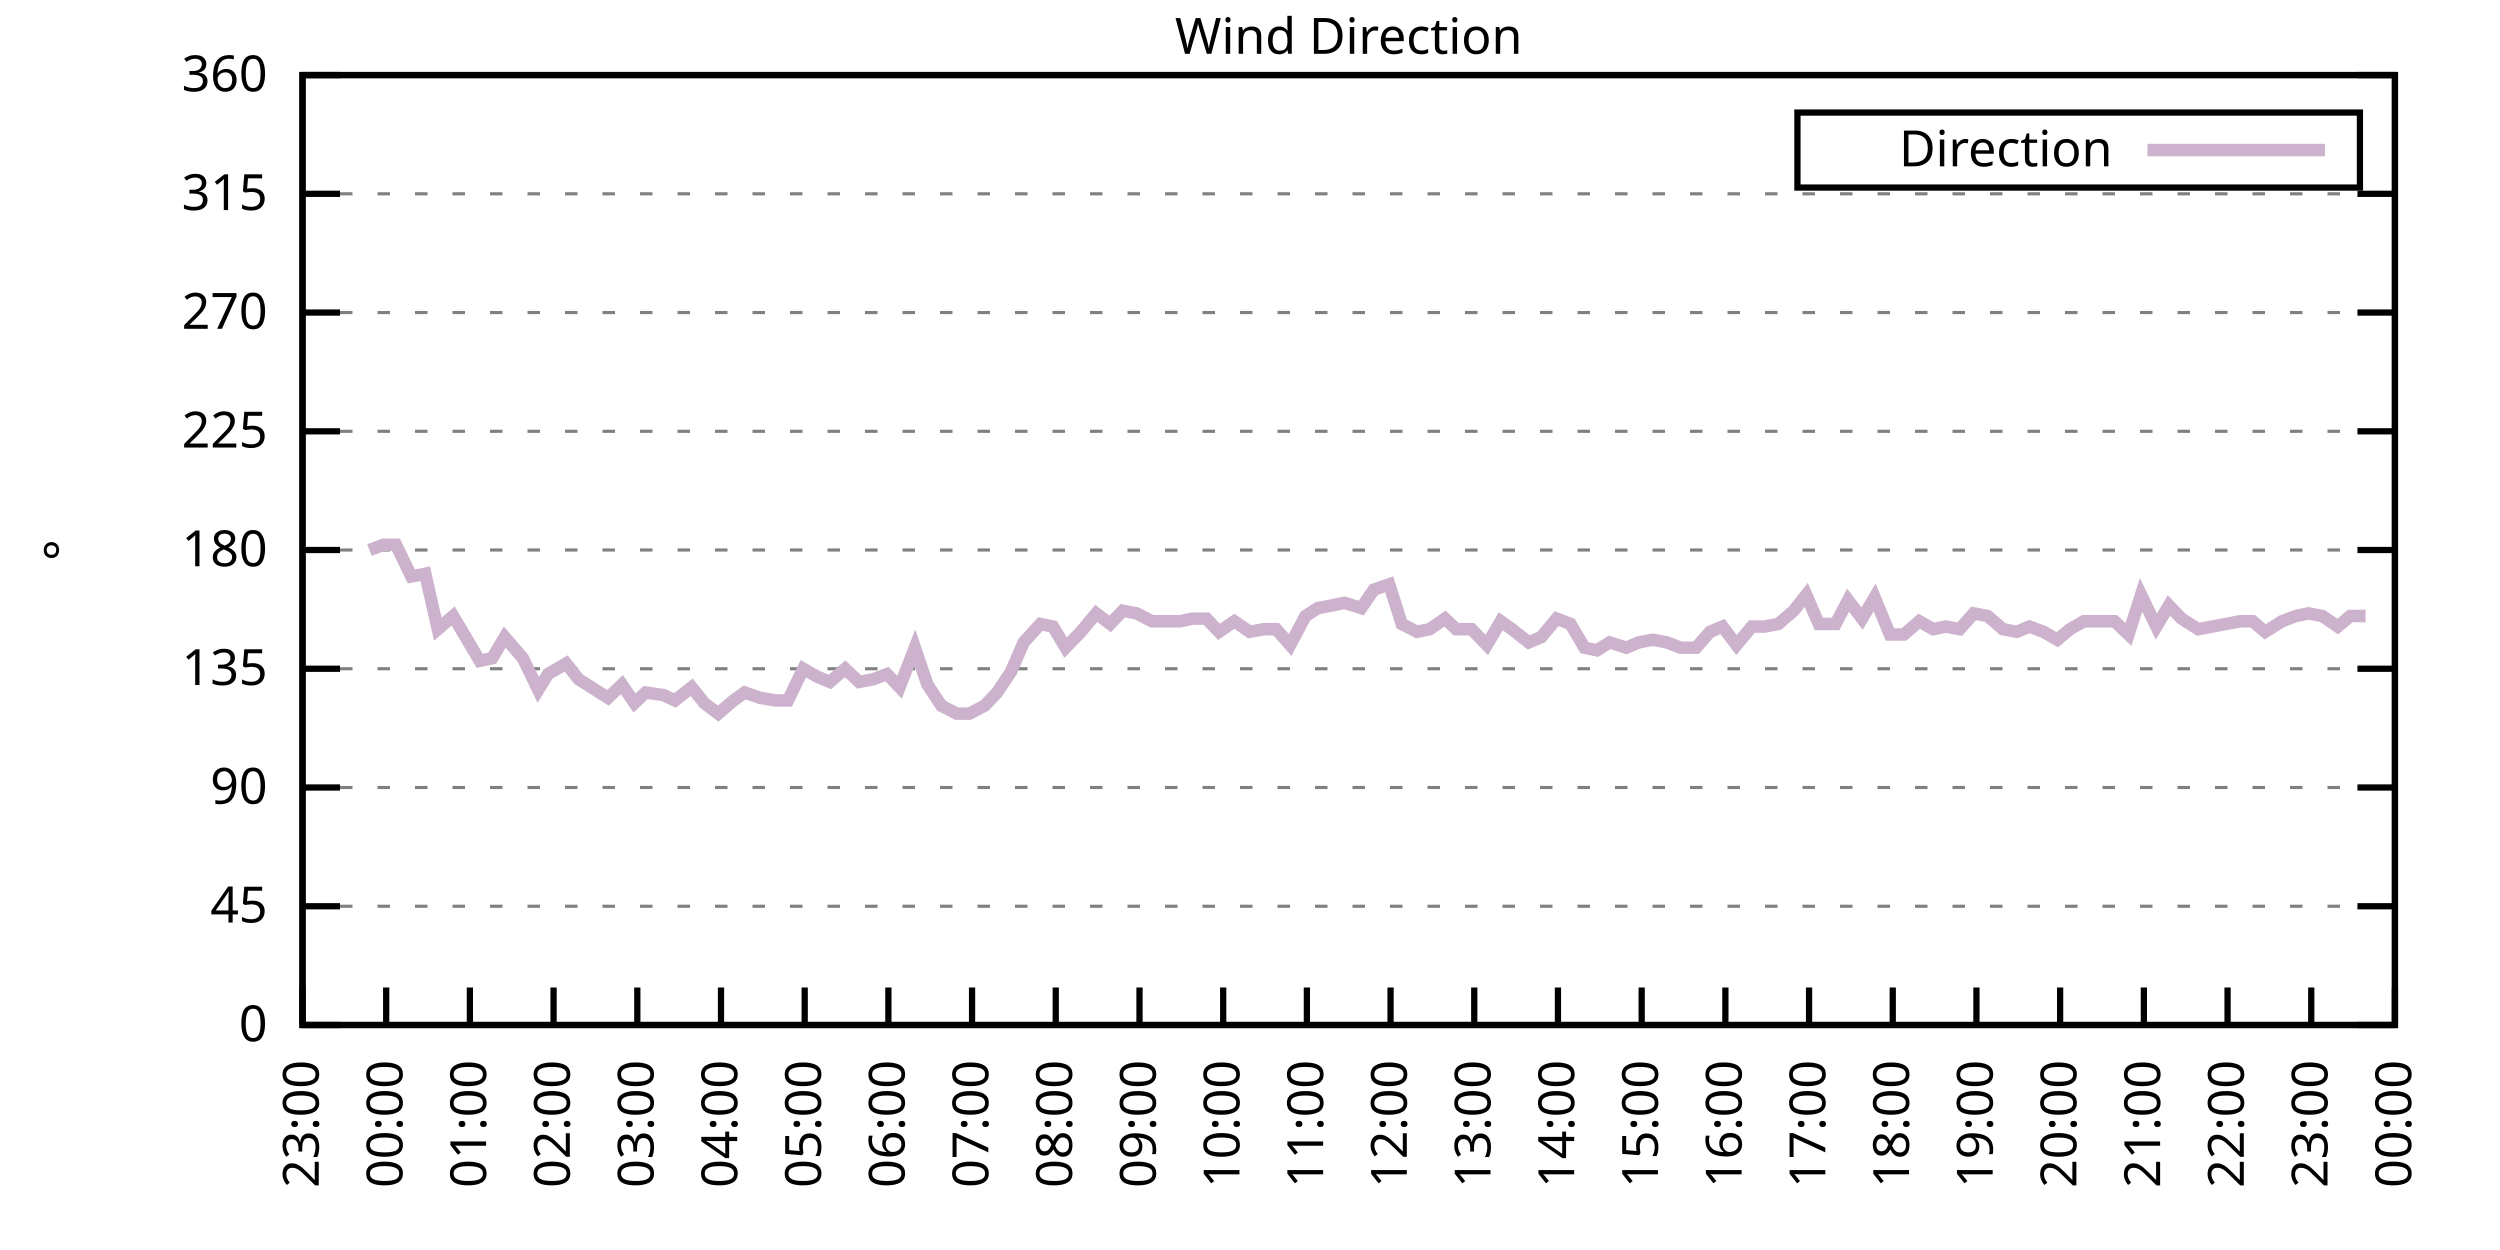
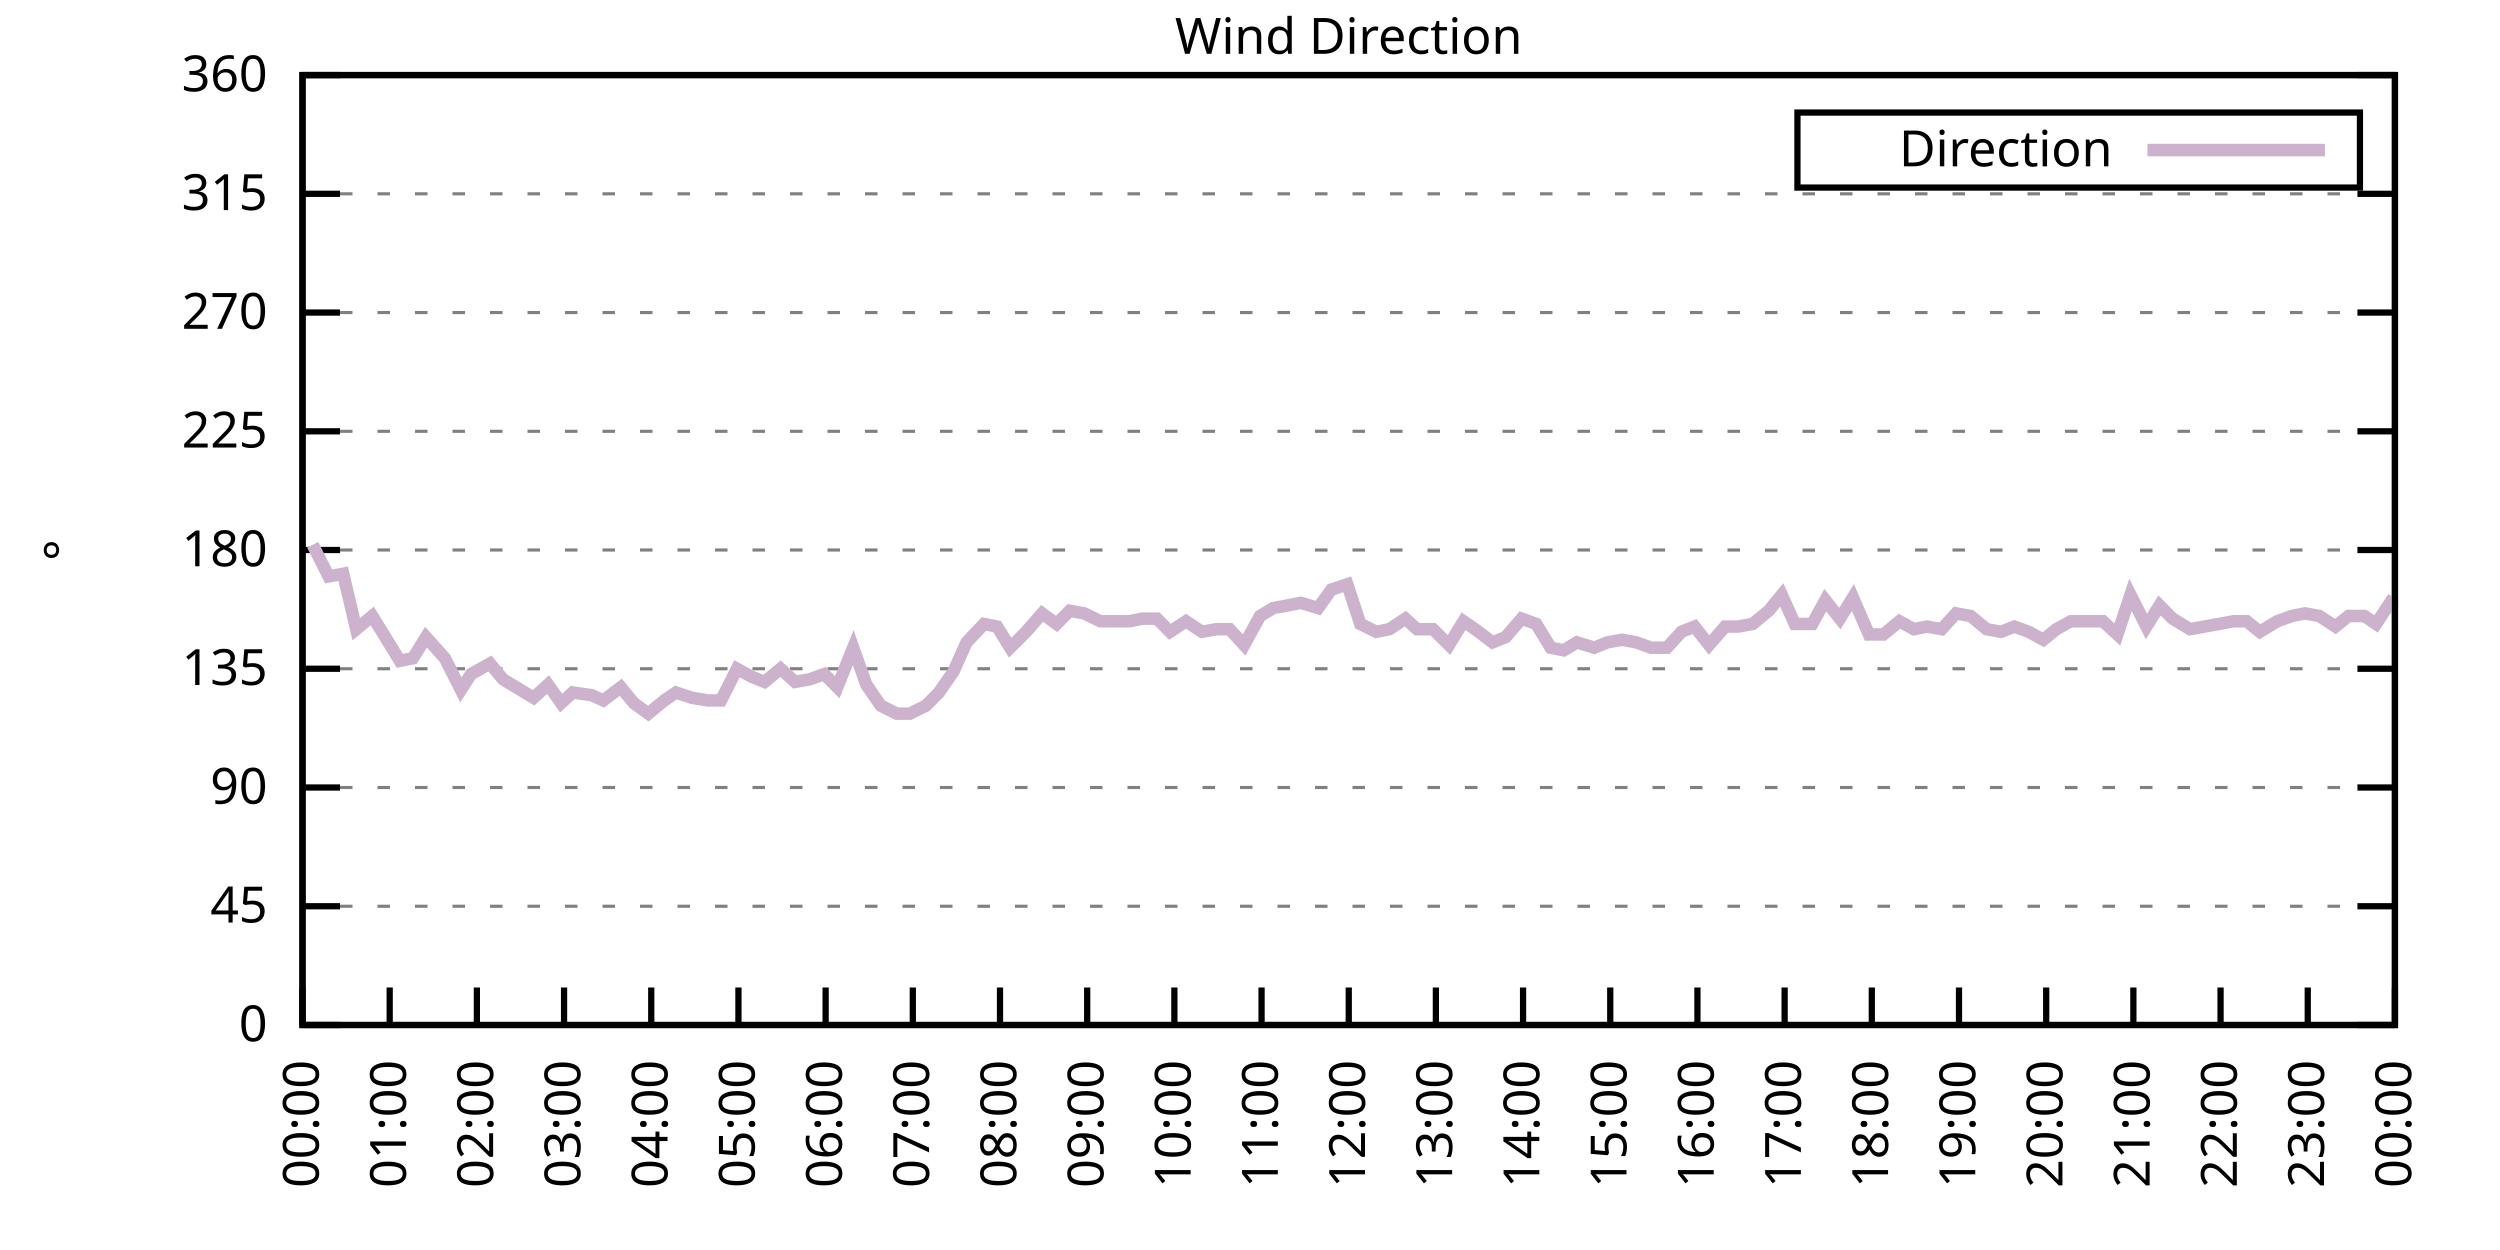
<svg xmlns="http://www.w3.org/2000/svg" xmlns:xlink="http://www.w3.org/1999/xlink" width="400" height="200" viewBox="0 0 400 200">
  <g id="gnuplot_canvas">
    <rect x="0" y="0" width="400" height="200" fill="none" />
    <defs>
      <circle id="gpDot" r="0.5" stroke-width="0.5" stroke="currentColor" />
      <path id="gpPt0" stroke-width="0.333" stroke="currentColor" d="M-1,0 h2 M0,-1 v2" />
      <path id="gpPt1" stroke-width="0.333" stroke="currentColor" d="M-1,-1 L1,1 M1,-1 L-1,1" />
      <path id="gpPt2" stroke-width="0.333" stroke="currentColor" d="M-1,0 L1,0 M0,-1 L0,1 M-1,-1 L1,1 M-1,1 L1,-1" />
      <rect id="gpPt3" stroke-width="0.333" stroke="currentColor" x="-1" y="-1" width="2" height="2" />
      <rect id="gpPt4" stroke-width="0.333" stroke="currentColor" fill="currentColor" x="-1" y="-1" width="2" height="2" />
      <circle id="gpPt5" stroke-width="0.333" stroke="currentColor" cx="0" cy="0" r="1" />
      <use xlink:href="#gpPt5" id="gpPt6" fill="currentColor" stroke="none" />
      <path id="gpPt7" stroke-width="0.333" stroke="currentColor" d="M0,-1.33 L-1.33,0.67 L1.33,0.67 z" />
      <use xlink:href="#gpPt7" id="gpPt8" fill="currentColor" stroke="none" />
      <use xlink:href="#gpPt7" id="gpPt9" stroke="currentColor" transform="rotate(180)" />
      <use xlink:href="#gpPt9" id="gpPt10" fill="currentColor" stroke="none" />
      <use xlink:href="#gpPt3" id="gpPt11" stroke="currentColor" transform="rotate(45)" />
      <use xlink:href="#gpPt11" id="gpPt12" fill="currentColor" stroke="none" />
      <path id="gpPt13" stroke-width="0.333" stroke="currentColor" d="M0,1.330 L1.265,0.411 L0.782,-1.067 L-0.782,-1.076 L-1.265,0.411 z" />
      <use xlink:href="#gpPt13" id="gpPt14" fill="currentColor" stroke="none" />
      <filter id="textbox" filterUnits="objectBoundingBox" x="0" y="0" height="1" width="1">
        <feFlood flood-color="white" flood-opacity="1" result="bgnd" />
        <feComposite in="SourceGraphic" in2="bgnd" operator="atop" />
      </filter>
      <filter id="greybox" filterUnits="objectBoundingBox" x="0" y="0" height="1" width="1">
        <feFlood flood-color="lightgrey" flood-opacity="1" result="grey" />
        <feComposite in="SourceGraphic" in2="grey" operator="atop" />
      </filter>
    </defs>
    <g fill="none" color="white" stroke="currentColor" stroke-width="1.00" stroke-linecap="butt" stroke-linejoin="miter">
</g>
    <g fill="none" color="black" stroke="currentColor" stroke-width="1.00" stroke-linecap="butt" stroke-linejoin="miter">
      <g stroke="none" shape-rendering="crispEdges">
        <polygon fill="rgb(255, 255, 255)" points="48.40,164.00 383.18,164.00 383.18,12.02 48.40,12.02 " />
      </g>
    </g>
    <g fill="none" color="black" stroke="currentColor" stroke-width="1.00" stroke-linecap="butt" stroke-linejoin="miter">
</g>
    <g fill="none" color="black" stroke="black" stroke-width="0.50" stroke-linecap="butt" stroke-linejoin="miter">
</g>
    <g fill="none" color="gray" stroke="currentColor" stroke-width="0.50" stroke-linecap="butt" stroke-linejoin="miter">
      <path stroke="gray" stroke-dasharray="2,4" class="gridline" d="M48.40,164.00 L383.19,164.00  " />
    </g>
    <g fill="none" color="gray" stroke="gray" stroke-width="1.00" stroke-linecap="butt" stroke-linejoin="miter">
</g>
    <g fill="none" color="black" stroke="currentColor" stroke-width="1.00" stroke-linecap="butt" stroke-linejoin="miter">
      <path stroke="black" d="M48.40,164.00 L54.40,164.00 M383.19,164.00 L377.19,164.00  " />
      <g transform="translate(42.80,166.60)" stroke="none" fill="black" font-family="Sans" font-size="8.00" text-anchor="end">
        <text>
          <tspan font-family="Sans"> 0</tspan>
        </text>
      </g>
    </g>
    <g fill="none" color="black" stroke="currentColor" stroke-width="1.00" stroke-linecap="butt" stroke-linejoin="miter">
</g>
    <g fill="none" color="black" stroke="black" stroke-width="0.50" stroke-linecap="butt" stroke-linejoin="miter">
</g>
    <g fill="none" color="gray" stroke="currentColor" stroke-width="0.50" stroke-linecap="butt" stroke-linejoin="miter">
      <path stroke="gray" stroke-dasharray="2,4" class="gridline" d="M48.40,145.00 L383.19,145.00  " />
    </g>
    <g fill="none" color="gray" stroke="gray" stroke-width="1.00" stroke-linecap="butt" stroke-linejoin="miter">
</g>
    <g fill="none" color="black" stroke="currentColor" stroke-width="1.00" stroke-linecap="butt" stroke-linejoin="miter">
      <path stroke="black" d="M48.40,145.00 L54.40,145.00 M383.19,145.00 L377.19,145.00  " />
      <g transform="translate(42.80,147.60)" stroke="none" fill="black" font-family="Sans" font-size="8.00" text-anchor="end">
        <text>
          <tspan font-family="Sans"> 45</tspan>
        </text>
      </g>
    </g>
    <g fill="none" color="black" stroke="currentColor" stroke-width="1.00" stroke-linecap="butt" stroke-linejoin="miter">
</g>
    <g fill="none" color="black" stroke="black" stroke-width="0.50" stroke-linecap="butt" stroke-linejoin="miter">
</g>
    <g fill="none" color="gray" stroke="currentColor" stroke-width="0.50" stroke-linecap="butt" stroke-linejoin="miter">
      <path stroke="gray" stroke-dasharray="2,4" class="gridline" d="M48.40,126.00 L383.19,126.00  " />
    </g>
    <g fill="none" color="gray" stroke="gray" stroke-width="1.00" stroke-linecap="butt" stroke-linejoin="miter">
</g>
    <g fill="none" color="black" stroke="currentColor" stroke-width="1.00" stroke-linecap="butt" stroke-linejoin="miter">
      <path stroke="black" d="M48.40,126.00 L54.40,126.00 M383.19,126.00 L377.19,126.00  " />
      <g transform="translate(42.80,128.60)" stroke="none" fill="black" font-family="Sans" font-size="8.00" text-anchor="end">
        <text>
          <tspan font-family="Sans"> 90</tspan>
        </text>
      </g>
    </g>
    <g fill="none" color="black" stroke="currentColor" stroke-width="1.00" stroke-linecap="butt" stroke-linejoin="miter">
</g>
    <g fill="none" color="black" stroke="black" stroke-width="0.50" stroke-linecap="butt" stroke-linejoin="miter">
</g>
    <g fill="none" color="gray" stroke="currentColor" stroke-width="0.50" stroke-linecap="butt" stroke-linejoin="miter">
      <path stroke="gray" stroke-dasharray="2,4" class="gridline" d="M48.40,107.00 L383.19,107.00  " />
    </g>
    <g fill="none" color="gray" stroke="gray" stroke-width="1.00" stroke-linecap="butt" stroke-linejoin="miter">
</g>
    <g fill="none" color="black" stroke="currentColor" stroke-width="1.00" stroke-linecap="butt" stroke-linejoin="miter">
      <path stroke="black" d="M48.40,107.00 L54.40,107.00 M383.19,107.00 L377.19,107.00  " />
      <g transform="translate(42.80,109.60)" stroke="none" fill="black" font-family="Sans" font-size="8.00" text-anchor="end">
        <text>
          <tspan font-family="Sans"> 135</tspan>
        </text>
      </g>
    </g>
    <g fill="none" color="black" stroke="currentColor" stroke-width="1.00" stroke-linecap="butt" stroke-linejoin="miter">
</g>
    <g fill="none" color="black" stroke="black" stroke-width="0.50" stroke-linecap="butt" stroke-linejoin="miter">
</g>
    <g fill="none" color="gray" stroke="currentColor" stroke-width="0.50" stroke-linecap="butt" stroke-linejoin="miter">
      <path stroke="gray" stroke-dasharray="2,4" class="gridline" d="M48.40,88.00 L383.19,88.00  " />
    </g>
    <g fill="none" color="gray" stroke="gray" stroke-width="1.00" stroke-linecap="butt" stroke-linejoin="miter">
</g>
    <g fill="none" color="black" stroke="currentColor" stroke-width="1.00" stroke-linecap="butt" stroke-linejoin="miter">
      <path stroke="black" d="M48.40,88.00 L54.40,88.00 M383.19,88.00 L377.19,88.00  " />
      <g transform="translate(42.80,90.60)" stroke="none" fill="black" font-family="Sans" font-size="8.00" text-anchor="end">
        <text>
          <tspan font-family="Sans"> 180</tspan>
        </text>
      </g>
    </g>
    <g fill="none" color="black" stroke="currentColor" stroke-width="1.00" stroke-linecap="butt" stroke-linejoin="miter">
</g>
    <g fill="none" color="black" stroke="black" stroke-width="0.50" stroke-linecap="butt" stroke-linejoin="miter">
</g>
    <g fill="none" color="gray" stroke="currentColor" stroke-width="0.50" stroke-linecap="butt" stroke-linejoin="miter">
      <path stroke="gray" stroke-dasharray="2,4" class="gridline" d="M48.40,69.01 L383.19,69.01  " />
    </g>
    <g fill="none" color="gray" stroke="gray" stroke-width="1.00" stroke-linecap="butt" stroke-linejoin="miter">
</g>
    <g fill="none" color="black" stroke="currentColor" stroke-width="1.00" stroke-linecap="butt" stroke-linejoin="miter">
      <path stroke="black" d="M48.40,69.01 L54.40,69.01 M383.19,69.01 L377.19,69.01  " />
      <g transform="translate(42.80,71.61)" stroke="none" fill="black" font-family="Sans" font-size="8.00" text-anchor="end">
        <text>
          <tspan font-family="Sans"> 225</tspan>
        </text>
      </g>
    </g>
    <g fill="none" color="black" stroke="currentColor" stroke-width="1.00" stroke-linecap="butt" stroke-linejoin="miter">
</g>
    <g fill="none" color="black" stroke="black" stroke-width="0.50" stroke-linecap="butt" stroke-linejoin="miter">
</g>
    <g fill="none" color="gray" stroke="currentColor" stroke-width="0.50" stroke-linecap="butt" stroke-linejoin="miter">
      <path stroke="gray" stroke-dasharray="2,4" class="gridline" d="M48.40,50.01 L383.19,50.01  " />
    </g>
    <g fill="none" color="gray" stroke="gray" stroke-width="1.00" stroke-linecap="butt" stroke-linejoin="miter">
</g>
    <g fill="none" color="black" stroke="currentColor" stroke-width="1.00" stroke-linecap="butt" stroke-linejoin="miter">
      <path stroke="black" d="M48.40,50.01 L54.40,50.01 M383.19,50.01 L377.19,50.01  " />
      <g transform="translate(42.80,52.61)" stroke="none" fill="black" font-family="Sans" font-size="8.00" text-anchor="end">
        <text>
          <tspan font-family="Sans"> 270</tspan>
        </text>
      </g>
    </g>
    <g fill="none" color="black" stroke="currentColor" stroke-width="1.00" stroke-linecap="butt" stroke-linejoin="miter">
</g>
    <g fill="none" color="black" stroke="black" stroke-width="0.50" stroke-linecap="butt" stroke-linejoin="miter">
</g>
    <g fill="none" color="gray" stroke="currentColor" stroke-width="0.50" stroke-linecap="butt" stroke-linejoin="miter">
      <path stroke="gray" stroke-dasharray="2,4" class="gridline" d="M48.40,31.01 L383.19,31.01  " />
    </g>
    <g fill="none" color="gray" stroke="gray" stroke-width="1.00" stroke-linecap="butt" stroke-linejoin="miter">
</g>
    <g fill="none" color="black" stroke="currentColor" stroke-width="1.00" stroke-linecap="butt" stroke-linejoin="miter">
      <path stroke="black" d="M48.40,31.01 L54.40,31.01 M383.19,31.01 L377.19,31.01  " />
      <g transform="translate(42.80,33.61)" stroke="none" fill="black" font-family="Sans" font-size="8.00" text-anchor="end">
        <text>
          <tspan font-family="Sans"> 315</tspan>
        </text>
      </g>
    </g>
    <g fill="none" color="black" stroke="currentColor" stroke-width="1.00" stroke-linecap="butt" stroke-linejoin="miter">
</g>
    <g fill="none" color="black" stroke="black" stroke-width="0.50" stroke-linecap="butt" stroke-linejoin="miter">
</g>
    <g fill="none" color="gray" stroke="currentColor" stroke-width="0.50" stroke-linecap="butt" stroke-linejoin="miter">
      <path stroke="gray" stroke-dasharray="2,4" class="gridline" d="M48.40,12.01 L383.19,12.01  " />
    </g>
    <g fill="none" color="gray" stroke="gray" stroke-width="1.00" stroke-linecap="butt" stroke-linejoin="miter">
</g>
    <g fill="none" color="black" stroke="currentColor" stroke-width="1.00" stroke-linecap="butt" stroke-linejoin="miter">
      <path stroke="black" d="M48.40,12.01 L54.40,12.01 M383.19,12.01 L377.19,12.01  " />
      <g transform="translate(42.80,14.61)" stroke="none" fill="black" font-family="Sans" font-size="8.00" text-anchor="end">
        <text>
          <tspan font-family="Sans"> 360</tspan>
        </text>
      </g>
    </g>
    <g fill="none" color="black" stroke="currentColor" stroke-width="1.00" stroke-linecap="butt" stroke-linejoin="miter">
      <path stroke="black" d="M48.40,164.00 L48.40,158.00  " />
      <g transform="translate(51.00,169.60) rotate(270.00)" stroke="none" fill="black" font-family="Sans" font-size="8.00" text-anchor="end">
        <text>
-           <tspan font-family="Sans">23:00</tspan>
-         </text>
-       </g>
-     </g>
-     <g fill="none" color="black" stroke="currentColor" stroke-width="1.00" stroke-linecap="butt" stroke-linejoin="miter">
-       <path stroke="black" d="M61.79,164.00 L61.79,158.00  " />
-       <g transform="translate(64.39,169.60) rotate(270.00)" stroke="none" fill="black" font-family="Sans" font-size="8.00" text-anchor="end">
-         <text>
          <tspan font-family="Sans">00:00</tspan>
        </text>
      </g>
    </g>
    <g fill="none" color="black" stroke="currentColor" stroke-width="1.00" stroke-linecap="butt" stroke-linejoin="miter">
-       <path stroke="black" d="M75.18,164.00 L75.18,158.00  " />
-       <g transform="translate(77.78,169.60) rotate(270.00)" stroke="none" fill="black" font-family="Sans" font-size="8.00" text-anchor="end">
+       <path stroke="black" d="M62.35,164.00 L62.35,158.00  " />
+       <g transform="translate(64.95,169.60) rotate(270.00)" stroke="none" fill="black" font-family="Sans" font-size="8.00" text-anchor="end">
        <text>
          <tspan font-family="Sans">01:00</tspan>
        </text>
      </g>
    </g>
    <g fill="none" color="black" stroke="currentColor" stroke-width="1.00" stroke-linecap="butt" stroke-linejoin="miter">
-       <path stroke="black" d="M88.57,164.00 L88.57,158.00  " />
-       <g transform="translate(91.17,169.60) rotate(270.00)" stroke="none" fill="black" font-family="Sans" font-size="8.00" text-anchor="end">
+       <path stroke="black" d="M76.30,164.00 L76.30,158.00  " />
+       <g transform="translate(78.90,169.60) rotate(270.00)" stroke="none" fill="black" font-family="Sans" font-size="8.00" text-anchor="end">
        <text>
          <tspan font-family="Sans">02:00</tspan>
        </text>
      </g>
    </g>
    <g fill="none" color="black" stroke="currentColor" stroke-width="1.00" stroke-linecap="butt" stroke-linejoin="miter">
-       <path stroke="black" d="M101.97,164.00 L101.97,158.00  " />
-       <g transform="translate(104.57,169.60) rotate(270.00)" stroke="none" fill="black" font-family="Sans" font-size="8.00" text-anchor="end">
+       <path stroke="black" d="M90.25,164.00 L90.25,158.00  " />
+       <g transform="translate(92.85,169.60) rotate(270.00)" stroke="none" fill="black" font-family="Sans" font-size="8.00" text-anchor="end">
        <text>
          <tspan font-family="Sans">03:00</tspan>
        </text>
      </g>
    </g>
    <g fill="none" color="black" stroke="currentColor" stroke-width="1.00" stroke-linecap="butt" stroke-linejoin="miter">
-       <path stroke="black" d="M115.36,164.00 L115.36,158.00  " />
-       <g transform="translate(117.96,169.60) rotate(270.00)" stroke="none" fill="black" font-family="Sans" font-size="8.00" text-anchor="end">
+       <path stroke="black" d="M104.20,164.00 L104.20,158.00  " />
+       <g transform="translate(106.80,169.60) rotate(270.00)" stroke="none" fill="black" font-family="Sans" font-size="8.00" text-anchor="end">
        <text>
          <tspan font-family="Sans">04:00</tspan>
        </text>
      </g>
    </g>
    <g fill="none" color="black" stroke="currentColor" stroke-width="1.00" stroke-linecap="butt" stroke-linejoin="miter">
-       <path stroke="black" d="M128.75,164.00 L128.75,158.00  " />
-       <g transform="translate(131.35,169.60) rotate(270.00)" stroke="none" fill="black" font-family="Sans" font-size="8.00" text-anchor="end">
+       <path stroke="black" d="M118.15,164.00 L118.15,158.00  " />
+       <g transform="translate(120.75,169.60) rotate(270.00)" stroke="none" fill="black" font-family="Sans" font-size="8.00" text-anchor="end">
        <text>
          <tspan font-family="Sans">05:00</tspan>
        </text>
      </g>
    </g>
    <g fill="none" color="black" stroke="currentColor" stroke-width="1.00" stroke-linecap="butt" stroke-linejoin="miter">
-       <path stroke="black" d="M142.14,164.00 L142.14,158.00  " />
-       <g transform="translate(144.74,169.60) rotate(270.00)" stroke="none" fill="black" font-family="Sans" font-size="8.00" text-anchor="end">
+       <path stroke="black" d="M132.10,164.00 L132.10,158.00  " />
+       <g transform="translate(134.70,169.60) rotate(270.00)" stroke="none" fill="black" font-family="Sans" font-size="8.00" text-anchor="end">
        <text>
          <tspan font-family="Sans">06:00</tspan>
        </text>
      </g>
    </g>
    <g fill="none" color="black" stroke="currentColor" stroke-width="1.00" stroke-linecap="butt" stroke-linejoin="miter">
-       <path stroke="black" d="M155.53,164.00 L155.53,158.00  " />
-       <g transform="translate(158.13,169.60) rotate(270.00)" stroke="none" fill="black" font-family="Sans" font-size="8.00" text-anchor="end">
+       <path stroke="black" d="M146.05,164.00 L146.05,158.00  " />
+       <g transform="translate(148.65,169.60) rotate(270.00)" stroke="none" fill="black" font-family="Sans" font-size="8.00" text-anchor="end">
        <text>
          <tspan font-family="Sans">07:00</tspan>
        </text>
      </g>
    </g>
    <g fill="none" color="black" stroke="currentColor" stroke-width="1.00" stroke-linecap="butt" stroke-linejoin="miter">
-       <path stroke="black" d="M168.92,164.00 L168.92,158.00  " />
-       <g transform="translate(171.52,169.60) rotate(270.00)" stroke="none" fill="black" font-family="Sans" font-size="8.00" text-anchor="end">
+       <path stroke="black" d="M160.00,164.00 L160.00,158.00  " />
+       <g transform="translate(162.60,169.60) rotate(270.00)" stroke="none" fill="black" font-family="Sans" font-size="8.00" text-anchor="end">
        <text>
          <tspan font-family="Sans">08:00</tspan>
        </text>
      </g>
    </g>
    <g fill="none" color="black" stroke="currentColor" stroke-width="1.00" stroke-linecap="butt" stroke-linejoin="miter">
-       <path stroke="black" d="M182.32,164.00 L182.32,158.00  " />
-       <g transform="translate(184.92,169.60) rotate(270.00)" stroke="none" fill="black" font-family="Sans" font-size="8.00" text-anchor="end">
+       <path stroke="black" d="M173.95,164.00 L173.95,158.00  " />
+       <g transform="translate(176.55,169.60) rotate(270.00)" stroke="none" fill="black" font-family="Sans" font-size="8.00" text-anchor="end">
        <text>
          <tspan font-family="Sans">09:00</tspan>
        </text>
      </g>
    </g>
    <g fill="none" color="black" stroke="currentColor" stroke-width="1.00" stroke-linecap="butt" stroke-linejoin="miter">
-       <path stroke="black" d="M195.71,164.00 L195.71,158.00  " />
-       <g transform="translate(198.31,169.60) rotate(270.00)" stroke="none" fill="black" font-family="Sans" font-size="8.00" text-anchor="end">
+       <path stroke="black" d="M187.90,164.00 L187.90,158.00  " />
+       <g transform="translate(190.50,169.60) rotate(270.00)" stroke="none" fill="black" font-family="Sans" font-size="8.00" text-anchor="end">
        <text>
          <tspan font-family="Sans">10:00</tspan>
        </text>
      </g>
    </g>
    <g fill="none" color="black" stroke="currentColor" stroke-width="1.00" stroke-linecap="butt" stroke-linejoin="miter">
-       <path stroke="black" d="M209.10,164.00 L209.10,158.00  " />
-       <g transform="translate(211.70,169.60) rotate(270.00)" stroke="none" fill="black" font-family="Sans" font-size="8.00" text-anchor="end">
+       <path stroke="black" d="M201.85,164.00 L201.85,158.00  " />
+       <g transform="translate(204.45,169.60) rotate(270.00)" stroke="none" fill="black" font-family="Sans" font-size="8.00" text-anchor="end">
        <text>
          <tspan font-family="Sans">11:00</tspan>
        </text>
      </g>
    </g>
    <g fill="none" color="black" stroke="currentColor" stroke-width="1.00" stroke-linecap="butt" stroke-linejoin="miter">
-       <path stroke="black" d="M222.49,164.00 L222.49,158.00  " />
-       <g transform="translate(225.09,169.60) rotate(270.00)" stroke="none" fill="black" font-family="Sans" font-size="8.00" text-anchor="end">
+       <path stroke="black" d="M215.80,164.00 L215.80,158.00  " />
+       <g transform="translate(218.40,169.60) rotate(270.00)" stroke="none" fill="black" font-family="Sans" font-size="8.00" text-anchor="end">
        <text>
          <tspan font-family="Sans">12:00</tspan>
        </text>
      </g>
    </g>
    <g fill="none" color="black" stroke="currentColor" stroke-width="1.00" stroke-linecap="butt" stroke-linejoin="miter">
-       <path stroke="black" d="M235.88,164.00 L235.88,158.00  " />
-       <g transform="translate(238.48,169.60) rotate(270.00)" stroke="none" fill="black" font-family="Sans" font-size="8.00" text-anchor="end">
+       <path stroke="black" d="M229.74,164.00 L229.74,158.00  " />
+       <g transform="translate(232.34,169.60) rotate(270.00)" stroke="none" fill="black" font-family="Sans" font-size="8.00" text-anchor="end">
        <text>
          <tspan font-family="Sans">13:00</tspan>
        </text>
      </g>
    </g>
    <g fill="none" color="black" stroke="currentColor" stroke-width="1.00" stroke-linecap="butt" stroke-linejoin="miter">
-       <path stroke="black" d="M249.27,164.00 L249.27,158.00  " />
-       <g transform="translate(251.87,169.60) rotate(270.00)" stroke="none" fill="black" font-family="Sans" font-size="8.00" text-anchor="end">
+       <path stroke="black" d="M243.69,164.00 L243.69,158.00  " />
+       <g transform="translate(246.29,169.60) rotate(270.00)" stroke="none" fill="black" font-family="Sans" font-size="8.00" text-anchor="end">
        <text>
          <tspan font-family="Sans">14:00</tspan>
        </text>
      </g>
    </g>
    <g fill="none" color="black" stroke="currentColor" stroke-width="1.00" stroke-linecap="butt" stroke-linejoin="miter">
-       <path stroke="black" d="M262.67,164.00 L262.67,158.00  " />
-       <g transform="translate(265.27,169.60) rotate(270.00)" stroke="none" fill="black" font-family="Sans" font-size="8.00" text-anchor="end">
+       <path stroke="black" d="M257.64,164.00 L257.64,158.00  " />
+       <g transform="translate(260.24,169.60) rotate(270.00)" stroke="none" fill="black" font-family="Sans" font-size="8.00" text-anchor="end">
        <text>
          <tspan font-family="Sans">15:00</tspan>
        </text>
      </g>
    </g>
    <g fill="none" color="black" stroke="currentColor" stroke-width="1.00" stroke-linecap="butt" stroke-linejoin="miter">
-       <path stroke="black" d="M276.06,164.00 L276.06,158.00  " />
-       <g transform="translate(278.66,169.60) rotate(270.00)" stroke="none" fill="black" font-family="Sans" font-size="8.00" text-anchor="end">
+       <path stroke="black" d="M271.59,164.00 L271.59,158.00  " />
+       <g transform="translate(274.19,169.60) rotate(270.00)" stroke="none" fill="black" font-family="Sans" font-size="8.00" text-anchor="end">
        <text>
          <tspan font-family="Sans">16:00</tspan>
        </text>
      </g>
    </g>
    <g fill="none" color="black" stroke="currentColor" stroke-width="1.00" stroke-linecap="butt" stroke-linejoin="miter">
-       <path stroke="black" d="M289.45,164.00 L289.45,158.00  " />
-       <g transform="translate(292.05,169.60) rotate(270.00)" stroke="none" fill="black" font-family="Sans" font-size="8.00" text-anchor="end">
+       <path stroke="black" d="M285.54,164.00 L285.54,158.00  " />
+       <g transform="translate(288.14,169.60) rotate(270.00)" stroke="none" fill="black" font-family="Sans" font-size="8.00" text-anchor="end">
        <text>
          <tspan font-family="Sans">17:00</tspan>
        </text>
      </g>
    </g>
    <g fill="none" color="black" stroke="currentColor" stroke-width="1.00" stroke-linecap="butt" stroke-linejoin="miter">
-       <path stroke="black" d="M302.84,164.00 L302.84,158.00  " />
-       <g transform="translate(305.44,169.60) rotate(270.00)" stroke="none" fill="black" font-family="Sans" font-size="8.00" text-anchor="end">
+       <path stroke="black" d="M299.49,164.00 L299.49,158.00  " />
+       <g transform="translate(302.09,169.60) rotate(270.00)" stroke="none" fill="black" font-family="Sans" font-size="8.00" text-anchor="end">
        <text>
          <tspan font-family="Sans">18:00</tspan>
        </text>
      </g>
    </g>
    <g fill="none" color="black" stroke="currentColor" stroke-width="1.00" stroke-linecap="butt" stroke-linejoin="miter">
-       <path stroke="black" d="M316.23,164.00 L316.23,158.00  " />
-       <g transform="translate(318.83,169.60) rotate(270.00)" stroke="none" fill="black" font-family="Sans" font-size="8.00" text-anchor="end">
+       <path stroke="black" d="M313.44,164.00 L313.44,158.00  " />
+       <g transform="translate(316.04,169.60) rotate(270.00)" stroke="none" fill="black" font-family="Sans" font-size="8.00" text-anchor="end">
        <text>
          <tspan font-family="Sans">19:00</tspan>
        </text>
      </g>
    </g>
    <g fill="none" color="black" stroke="currentColor" stroke-width="1.00" stroke-linecap="butt" stroke-linejoin="miter">
-       <path stroke="black" d="M329.62,164.00 L329.62,158.00  " />
-       <g transform="translate(332.22,169.60) rotate(270.00)" stroke="none" fill="black" font-family="Sans" font-size="8.00" text-anchor="end">
+       <path stroke="black" d="M327.39,164.00 L327.39,158.00  " />
+       <g transform="translate(329.99,169.60) rotate(270.00)" stroke="none" fill="black" font-family="Sans" font-size="8.00" text-anchor="end">
        <text>
          <tspan font-family="Sans">20:00</tspan>
        </text>
      </g>
    </g>
    <g fill="none" color="black" stroke="currentColor" stroke-width="1.00" stroke-linecap="butt" stroke-linejoin="miter">
-       <path stroke="black" d="M343.02,164.00 L343.02,158.00  " />
-       <g transform="translate(345.62,169.60) rotate(270.00)" stroke="none" fill="black" font-family="Sans" font-size="8.00" text-anchor="end">
+       <path stroke="black" d="M341.34,164.00 L341.34,158.00  " />
+       <g transform="translate(343.94,169.60) rotate(270.00)" stroke="none" fill="black" font-family="Sans" font-size="8.00" text-anchor="end">
        <text>
          <tspan font-family="Sans">21:00</tspan>
        </text>
      </g>
    </g>
    <g fill="none" color="black" stroke="currentColor" stroke-width="1.00" stroke-linecap="butt" stroke-linejoin="miter">
-       <path stroke="black" d="M356.41,164.00 L356.41,158.00  " />
-       <g transform="translate(359.01,169.60) rotate(270.00)" stroke="none" fill="black" font-family="Sans" font-size="8.00" text-anchor="end">
+       <path stroke="black" d="M355.29,164.00 L355.29,158.00  " />
+       <g transform="translate(357.89,169.60) rotate(270.00)" stroke="none" fill="black" font-family="Sans" font-size="8.00" text-anchor="end">
        <text>
          <tspan font-family="Sans">22:00</tspan>
        </text>
      </g>
    </g>
    <g fill="none" color="black" stroke="currentColor" stroke-width="1.00" stroke-linecap="butt" stroke-linejoin="miter">
-       <path stroke="black" d="M369.80,164.00 L369.80,158.00  " />
-       <g transform="translate(372.40,169.60) rotate(270.00)" stroke="none" fill="black" font-family="Sans" font-size="8.00" text-anchor="end">
+       <path stroke="black" d="M369.24,164.00 L369.24,158.00  " />
+       <g transform="translate(371.84,169.60) rotate(270.00)" stroke="none" fill="black" font-family="Sans" font-size="8.00" text-anchor="end">
        <text>
          <tspan font-family="Sans">23:00</tspan>
        </text>
      </g>
    </g>
    <g fill="none" color="black" stroke="currentColor" stroke-width="1.00" stroke-linecap="butt" stroke-linejoin="miter">
      <path stroke="black" d="M383.19,164.00 L383.19,158.00  " />
      <g transform="translate(385.79,169.60) rotate(270.00)" stroke="none" fill="black" font-family="Sans" font-size="8.00" text-anchor="end">
        <text>
          <tspan font-family="Sans">00:00</tspan>
        </text>
      </g>
    </g>
    <g fill="none" color="black" stroke="currentColor" stroke-width="1.00" stroke-linecap="butt" stroke-linejoin="miter">
</g>
    <g fill="none" color="black" stroke="currentColor" stroke-width="1.00" stroke-linecap="butt" stroke-linejoin="miter">
      <path stroke="black" d="M48.40,12.01 L48.40,164.00 L383.19,164.00 L383.19,12.01 L48.40,12.01 Z  " />
    </g>
    <g fill="none" color="black" stroke="currentColor" stroke-width="1.00" stroke-linecap="butt" stroke-linejoin="miter">
</g>
    <g fill="none" color="black" stroke="currentColor" stroke-width="1.00" stroke-linecap="butt" stroke-linejoin="miter">
      <path stroke="black" d="M287.59,30.01 L287.59,18.01 L377.59,18.01 L377.59,30.01 L287.59,30.01 Z  " />
    </g>
    <g id="Wind_direction_plot_1">
      <g fill="none" color="white" stroke="black" stroke-width="2.00" stroke-linecap="butt" stroke-linejoin="miter">
</g>
      <g fill="none" color="black" stroke="currentColor" stroke-width="2.00" stroke-linecap="butt" stroke-linejoin="miter">
        <g transform="translate(337.99,26.61)" stroke="none" fill="black" font-family="Sans" font-size="8.00" text-anchor="end">
          <text>
            <tspan font-family="Sans">Direction</tspan>
          </text>
        </g>
      </g>
      <g fill="none" color="black" stroke="currentColor" stroke-width="2.00" stroke-linecap="butt" stroke-linejoin="miter">
-         <path stroke="rgb(204, 178, 204)" d="M343.59,24.01 L371.99,24.01 M59.11,88.00 L61.35,87.16 L63.35,87.16 L65.81,92.23 L68.04,91.80 L70.05,100.67   L72.50,98.56 L74.51,101.94 L76.75,105.74 L78.75,105.31 L80.76,101.94 L83.66,105.31 L86.12,110.38 L87.68,107.85   L90.58,106.16 L92.59,108.69 L94.60,109.96 L97.28,111.65 L99.51,109.54 L101.52,112.49 L103.31,110.80 L106.21,111.23   L107.99,112.07 L110.67,109.96 L112.68,112.49 L114.91,114.18 L117.37,112.07 L119.15,110.80 L121.61,111.65 L124.06,112.07   L126.07,112.07 L128.53,107.00 L130.76,108.27 L132.77,109.11 L135.22,107.00 L137.45,109.11 L139.69,108.69 L141.92,107.85   L143.93,109.96 L146.38,103.63 L148.39,109.54 L150.62,112.91 L153.08,114.18 L155.09,114.18 L157.54,112.91 L159.55,110.80   L161.78,107.43 L163.79,102.78 L166.47,99.83 L168.48,100.25 L170.49,103.63 L172.94,101.09 L175.40,98.14 L177.63,99.83   L179.64,97.72 L181.87,98.14 L184.32,99.40 L186.33,99.40 L188.79,99.40 L190.80,98.98 L193.03,98.98 L195.04,101.09   L197.49,99.40 L199.95,101.09 L202.18,100.67 L204.19,100.67 L206.42,103.20 L208.88,98.56 L210.88,97.29 L213.12,96.87   L215.13,96.45 L217.80,97.29 L219.81,94.34 L222.27,93.49 L224.28,99.83 L226.73,101.09 L228.74,100.67 L231.20,98.98   L232.98,100.67 L235.44,100.67 L237.89,103.20 L240.12,99.40 L241.91,100.67 L244.59,102.78 L246.60,101.94 L249.05,98.98   L251.28,99.83 L253.51,103.63 L255.52,104.05 L257.53,102.78 L260.21,103.63 L262.22,102.78 L264.45,102.36 L266.68,102.78   L268.92,103.63 L271.37,103.63 L273.60,101.09 L275.61,100.25 L277.84,103.20 L280.30,100.25 L282.31,100.25 L284.54,99.83   L286.99,97.72 L289.00,95.18 L291.01,99.83 L293.69,99.83 L295.70,96.03 L297.93,98.98 L299.94,95.60 L302.39,101.52   L304.63,101.52 L307.08,99.40 L309.31,100.67 L311.32,100.25 L313.55,100.67 L315.79,98.14 L318.02,98.56 L320.47,100.67   L322.70,101.09 L324.71,100.25 L326.95,101.09 L329.18,102.36 L331.19,100.67 L333.42,99.40 L335.87,99.40 L338.33,99.40   L340.56,101.52 L342.57,95.18 L345.02,100.25 L347.03,96.87 L349.04,98.98 L351.72,100.67 L353.95,100.25 L356.18,99.83   L358.42,99.40 L360.42,99.40 L362.43,101.09 L365.11,99.40 L367.34,98.56 L369.35,98.14 L371.58,98.56 L374.04,100.25   L376.05,98.56 L378.50,98.56  " />
+         <path stroke="rgb(204, 178, 204)" d="M343.59,24.01 L371.99,24.01 M50.03,87.16 L52.58,92.23 L54.91,91.80 L57.00,100.67 L59.56,98.56 L61.65,101.94   L63.98,105.74 L66.07,105.31 L68.16,101.94 L71.18,105.31 L73.74,110.38 L75.37,107.85 L78.39,106.16 L80.48,108.69   L82.58,109.96 L85.37,111.65 L87.69,109.54 L89.78,112.49 L91.64,110.80 L94.67,111.23 L96.53,112.07 L99.32,109.96   L101.41,112.49 L103.73,114.18 L106.29,112.07 L108.15,110.80 L110.71,111.65 L113.27,112.07 L115.36,112.07 L117.92,107.00   L120.24,108.27 L122.33,109.11 L124.89,107.00 L127.22,109.11 L129.54,108.69 L131.87,107.85 L133.96,109.96 L136.51,103.63   L138.61,109.54 L140.93,112.91 L143.49,114.18 L145.58,114.18 L148.14,112.91 L150.23,110.80 L152.56,107.43 L154.65,102.78   L157.44,99.83 L159.53,100.25 L161.62,103.63 L164.18,101.09 L166.74,98.14 L169.06,99.83 L171.16,97.72 L173.48,98.14   L176.04,99.40 L178.13,99.40 L180.69,99.40 L182.78,98.98 L185.11,98.98 L187.20,101.09 L189.76,99.40 L192.31,101.09   L194.64,100.67 L196.73,100.67 L199.06,103.20 L201.61,98.56 L203.71,97.29 L206.03,96.87 L208.12,96.45 L210.91,97.29   L213.01,94.34 L215.56,93.49 L217.65,99.83 L220.21,101.09 L222.30,100.67 L224.86,98.98 L226.72,100.67 L229.28,100.67   L231.84,103.20 L234.16,99.40 L236.02,100.67 L238.81,102.78 L240.90,101.94 L243.46,98.98 L245.79,99.83 L248.11,103.63   L250.20,104.05 L252.30,102.78 L255.09,103.63 L257.18,102.78 L259.50,102.36 L261.83,102.78 L264.15,103.63 L266.71,103.63   L269.04,101.09 L271.13,100.25 L273.45,103.20 L276.01,100.25 L278.10,100.25 L280.43,99.83 L282.99,97.72 L285.08,95.18   L287.17,99.83 L289.96,99.83 L292.05,96.03 L294.38,98.98 L296.47,95.60 L299.03,101.52 L301.35,101.52 L303.91,99.40   L306.23,100.67 L308.33,100.25 L310.65,100.67 L312.98,98.14 L315.30,98.56 L317.86,100.67 L320.18,101.09 L322.28,100.25   L324.60,101.09 L326.93,102.36 L329.02,100.67 L331.34,99.40 L333.90,99.40 L336.46,99.40 L338.78,101.52 L340.88,95.18   L343.43,100.25 L345.53,96.87 L347.62,98.98 L350.41,100.67 L352.73,100.25 L355.06,99.83 L357.38,99.40 L359.48,99.40   L361.57,101.09 L364.36,99.40 L366.68,98.56 L368.78,98.14 L371.10,98.56 L373.66,100.25 L375.75,98.56 L378.31,98.56   L380.17,99.83 L382.96,95.60  " />
      </g>
    </g>
    <g fill="none" color="black" stroke="currentColor" stroke-width="2.00" stroke-linecap="butt" stroke-linejoin="miter">
</g>
    <g fill="none" color="black" stroke="black" stroke-width="1.00" stroke-linecap="butt" stroke-linejoin="miter">
</g>
    <g fill="none" color="black" stroke="currentColor" stroke-width="1.00" stroke-linecap="butt" stroke-linejoin="miter">
      <path stroke="black" d="M48.40,12.01 L48.40,164.00 L383.19,164.00 L383.19,12.01 L48.40,12.01 Z  " />
      <g transform="translate(12.80,88.01) rotate(270.00)" stroke="none" fill="black" font-family="Sans" font-size="8.00" text-anchor="middle">
        <text>
          <tspan font-family="Sans">°</tspan>
        </text>
      </g>
    </g>
    <g fill="none" color="black" stroke="currentColor" stroke-width="1.00" stroke-linecap="butt" stroke-linejoin="miter">
</g>
    <g fill="none" color="black" stroke="currentColor" stroke-width="1.00" stroke-linecap="butt" stroke-linejoin="miter">
      <g transform="translate(215.79,8.61)" stroke="none" fill="black" font-family="Sans" font-size="8.00" text-anchor="middle">
        <text>
          <tspan font-family="Sans">Wind Direction</tspan>
        </text>
      </g>
    </g>
    <g fill="none" color="black" stroke="currentColor" stroke-width="1.00" stroke-linecap="butt" stroke-linejoin="miter">
</g>
  </g>
</svg>
